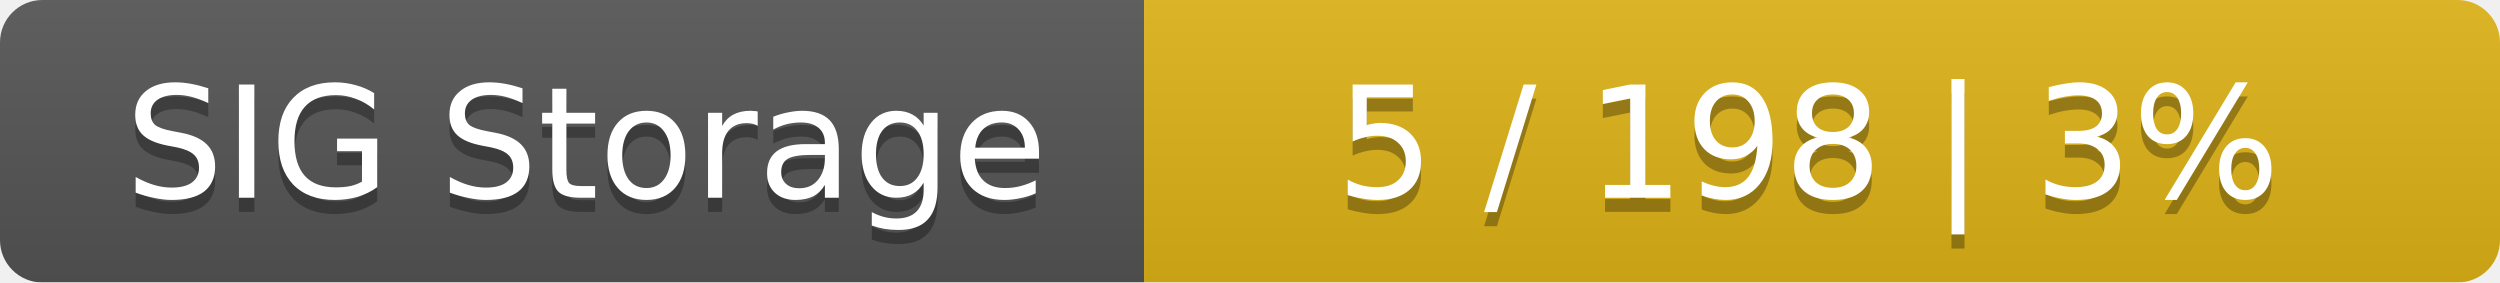
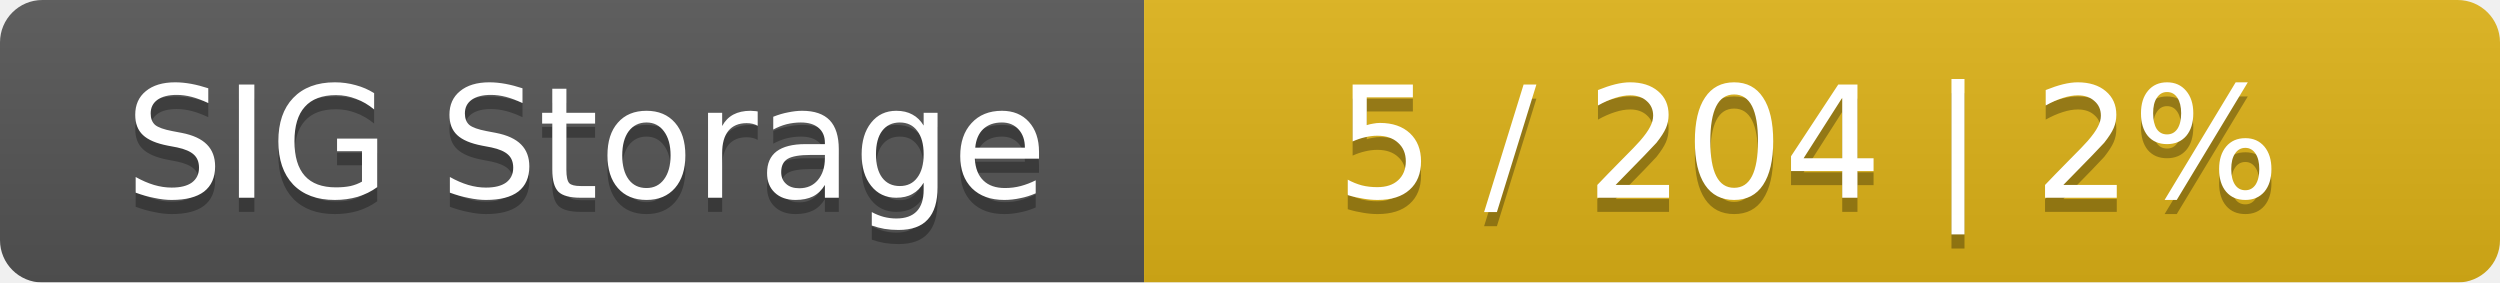
<svg xmlns="http://www.w3.org/2000/svg" width="177" height="20">
  <linearGradient id="smooth" x2="0" y2="100%">
    <stop offset="0" stop-color="#bbb" stop-opacity=".1" />
    <stop offset="1" stop-opacity=".1" />
  </linearGradient>
  <mask id="round">
    <rect width="177" height="20" rx="3" fill="#fff" />
  </mask>
  <g mask="url(#round)">
    <rect width="81" height="20" fill="#555" />
    <rect x="81" width="96" height="20" fill="#dfb317" />
    <rect width="177" height="20" fill="url(#smooth)" />
  </g>
  <g fill="#fff" text-anchor="middle" font-family="DejaVu Sans,Verdana,Geneva,sans-serif" font-size="11">
    <text x="41.5" y="15" fill="#010101" fill-opacity=".3">SIG Storage</text>
    <text x="41.5" y="14">SIG Storage</text>
-     <text x="128" y="15" fill="#010101" fill-opacity=".3">5 / 198    |    3%</text>
-     <text x="128" y="14">5 / 198    |    3%</text>
+     <text x="128" y="15" fill="#010101" fill-opacity=".3">5 / 204    |    2%</text>
+     <text x="128" y="14">5 / 204    |    2%</text>
  </g>
</svg>
